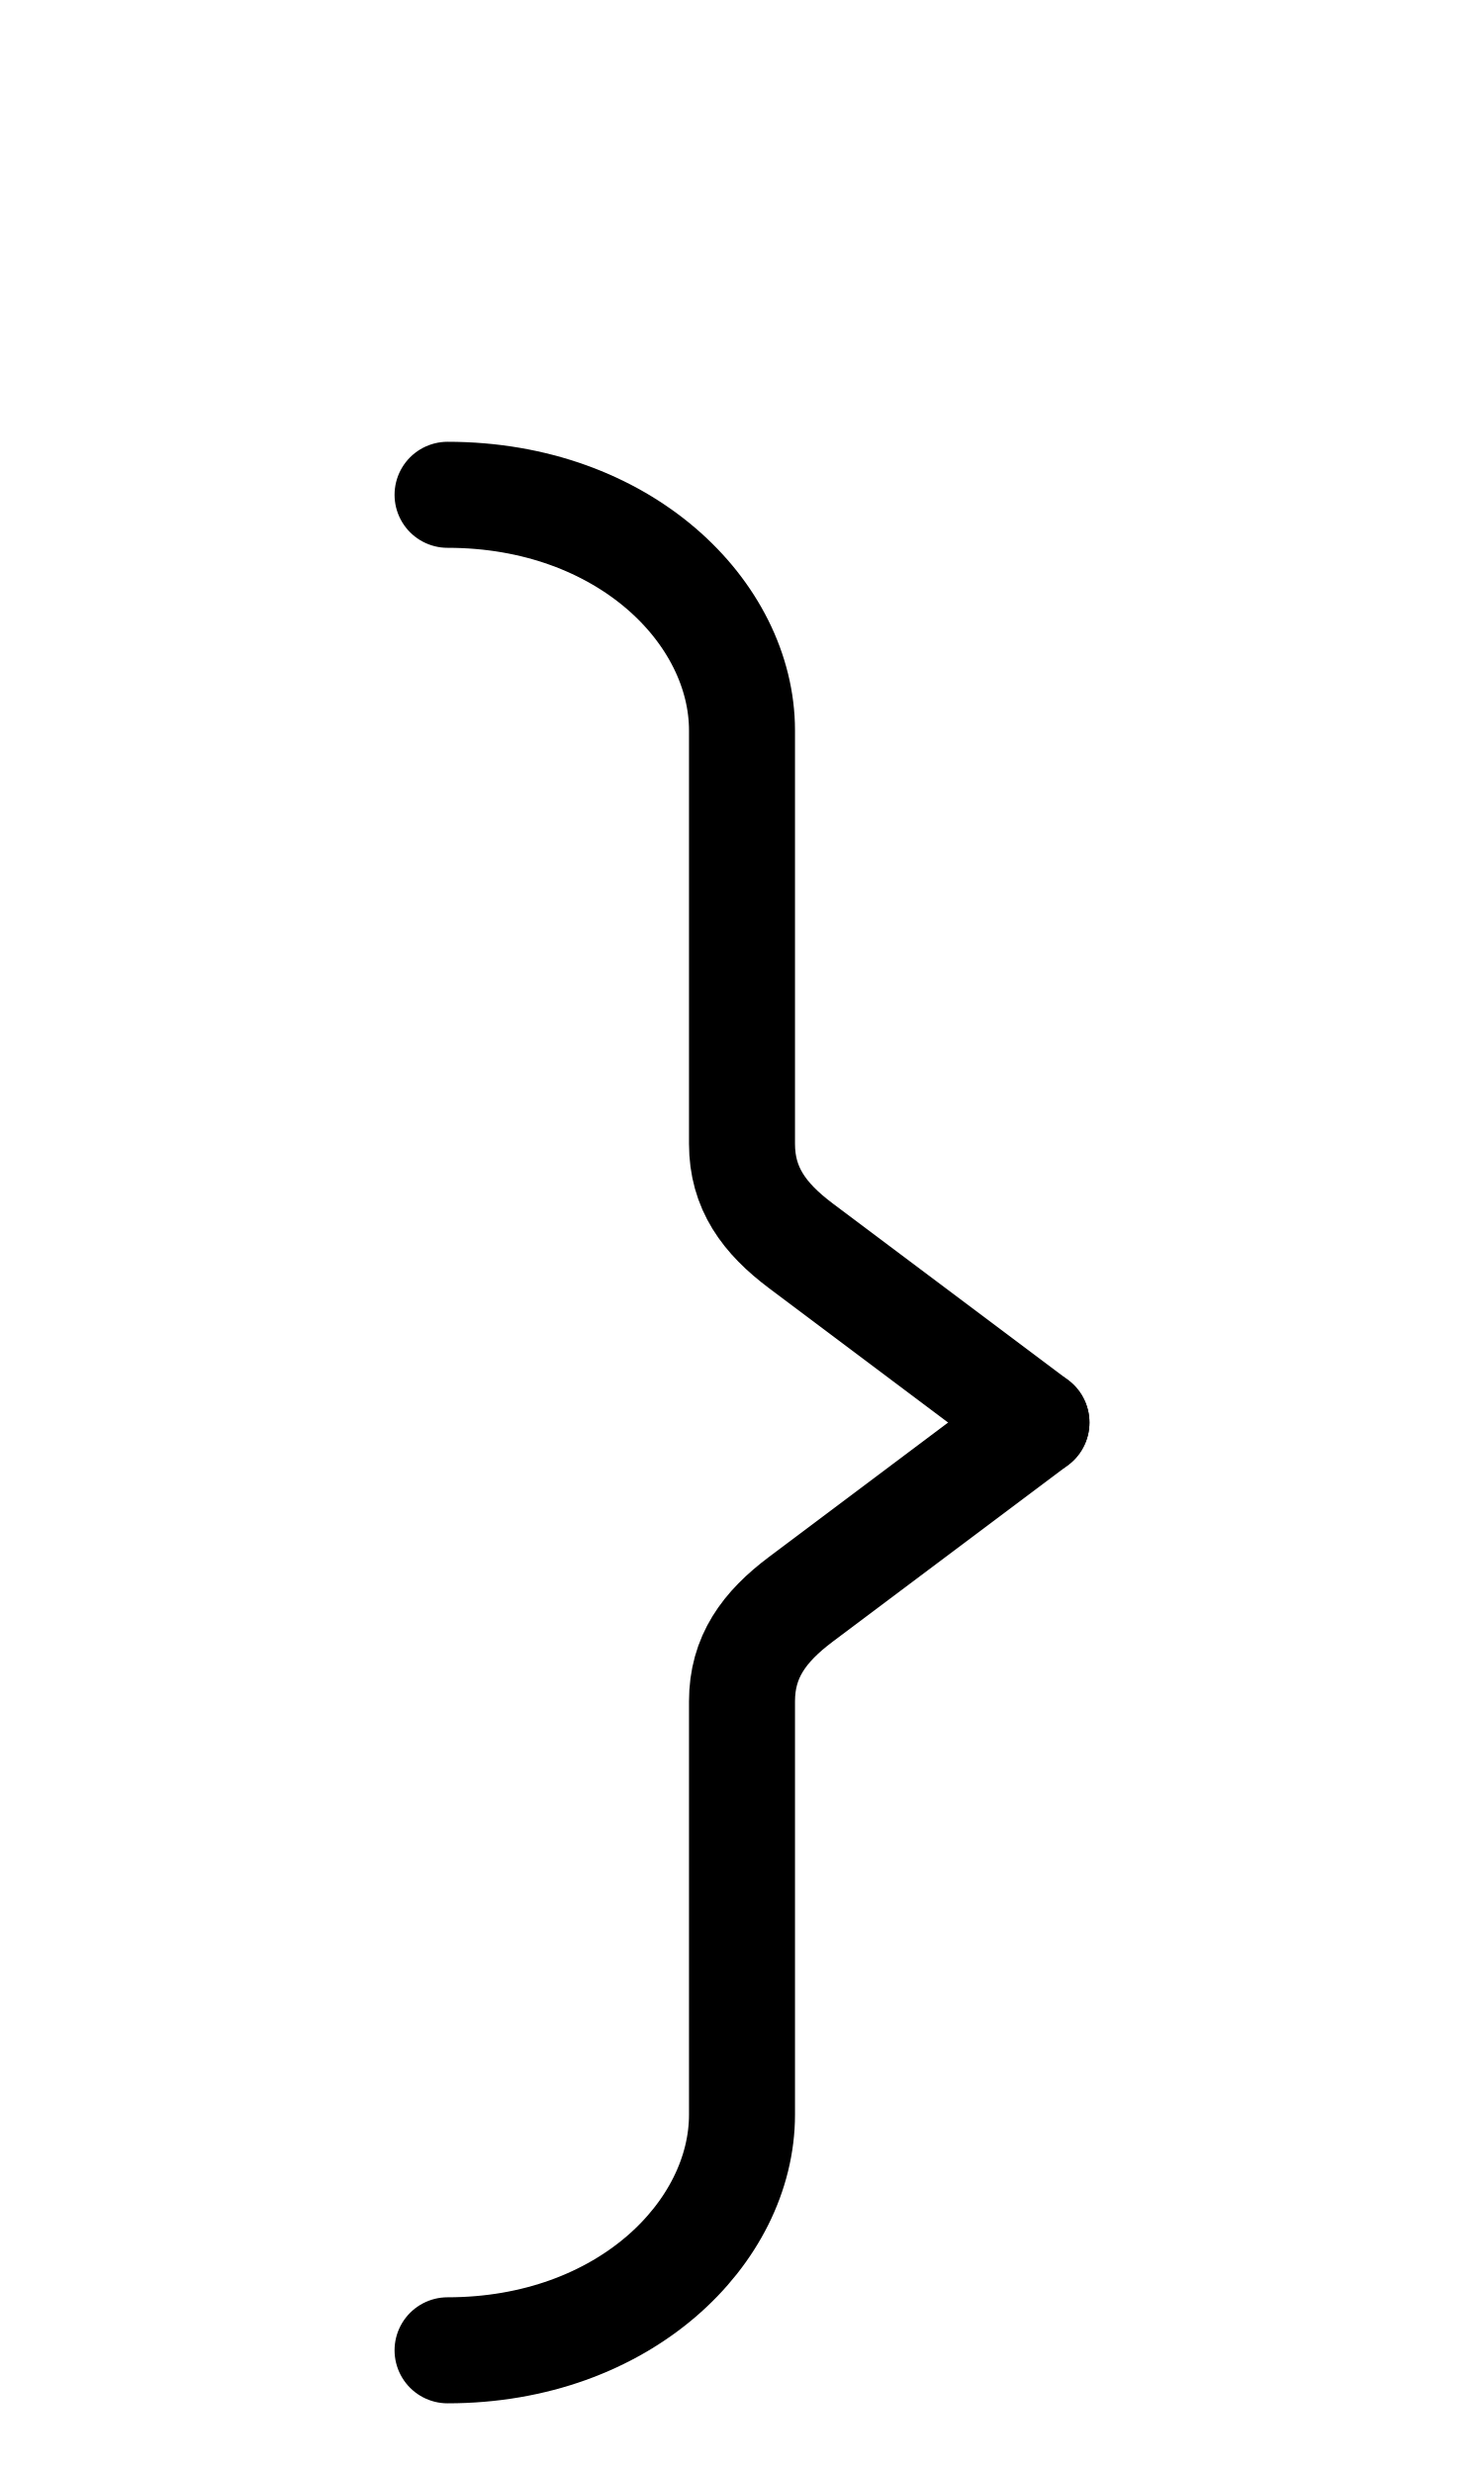
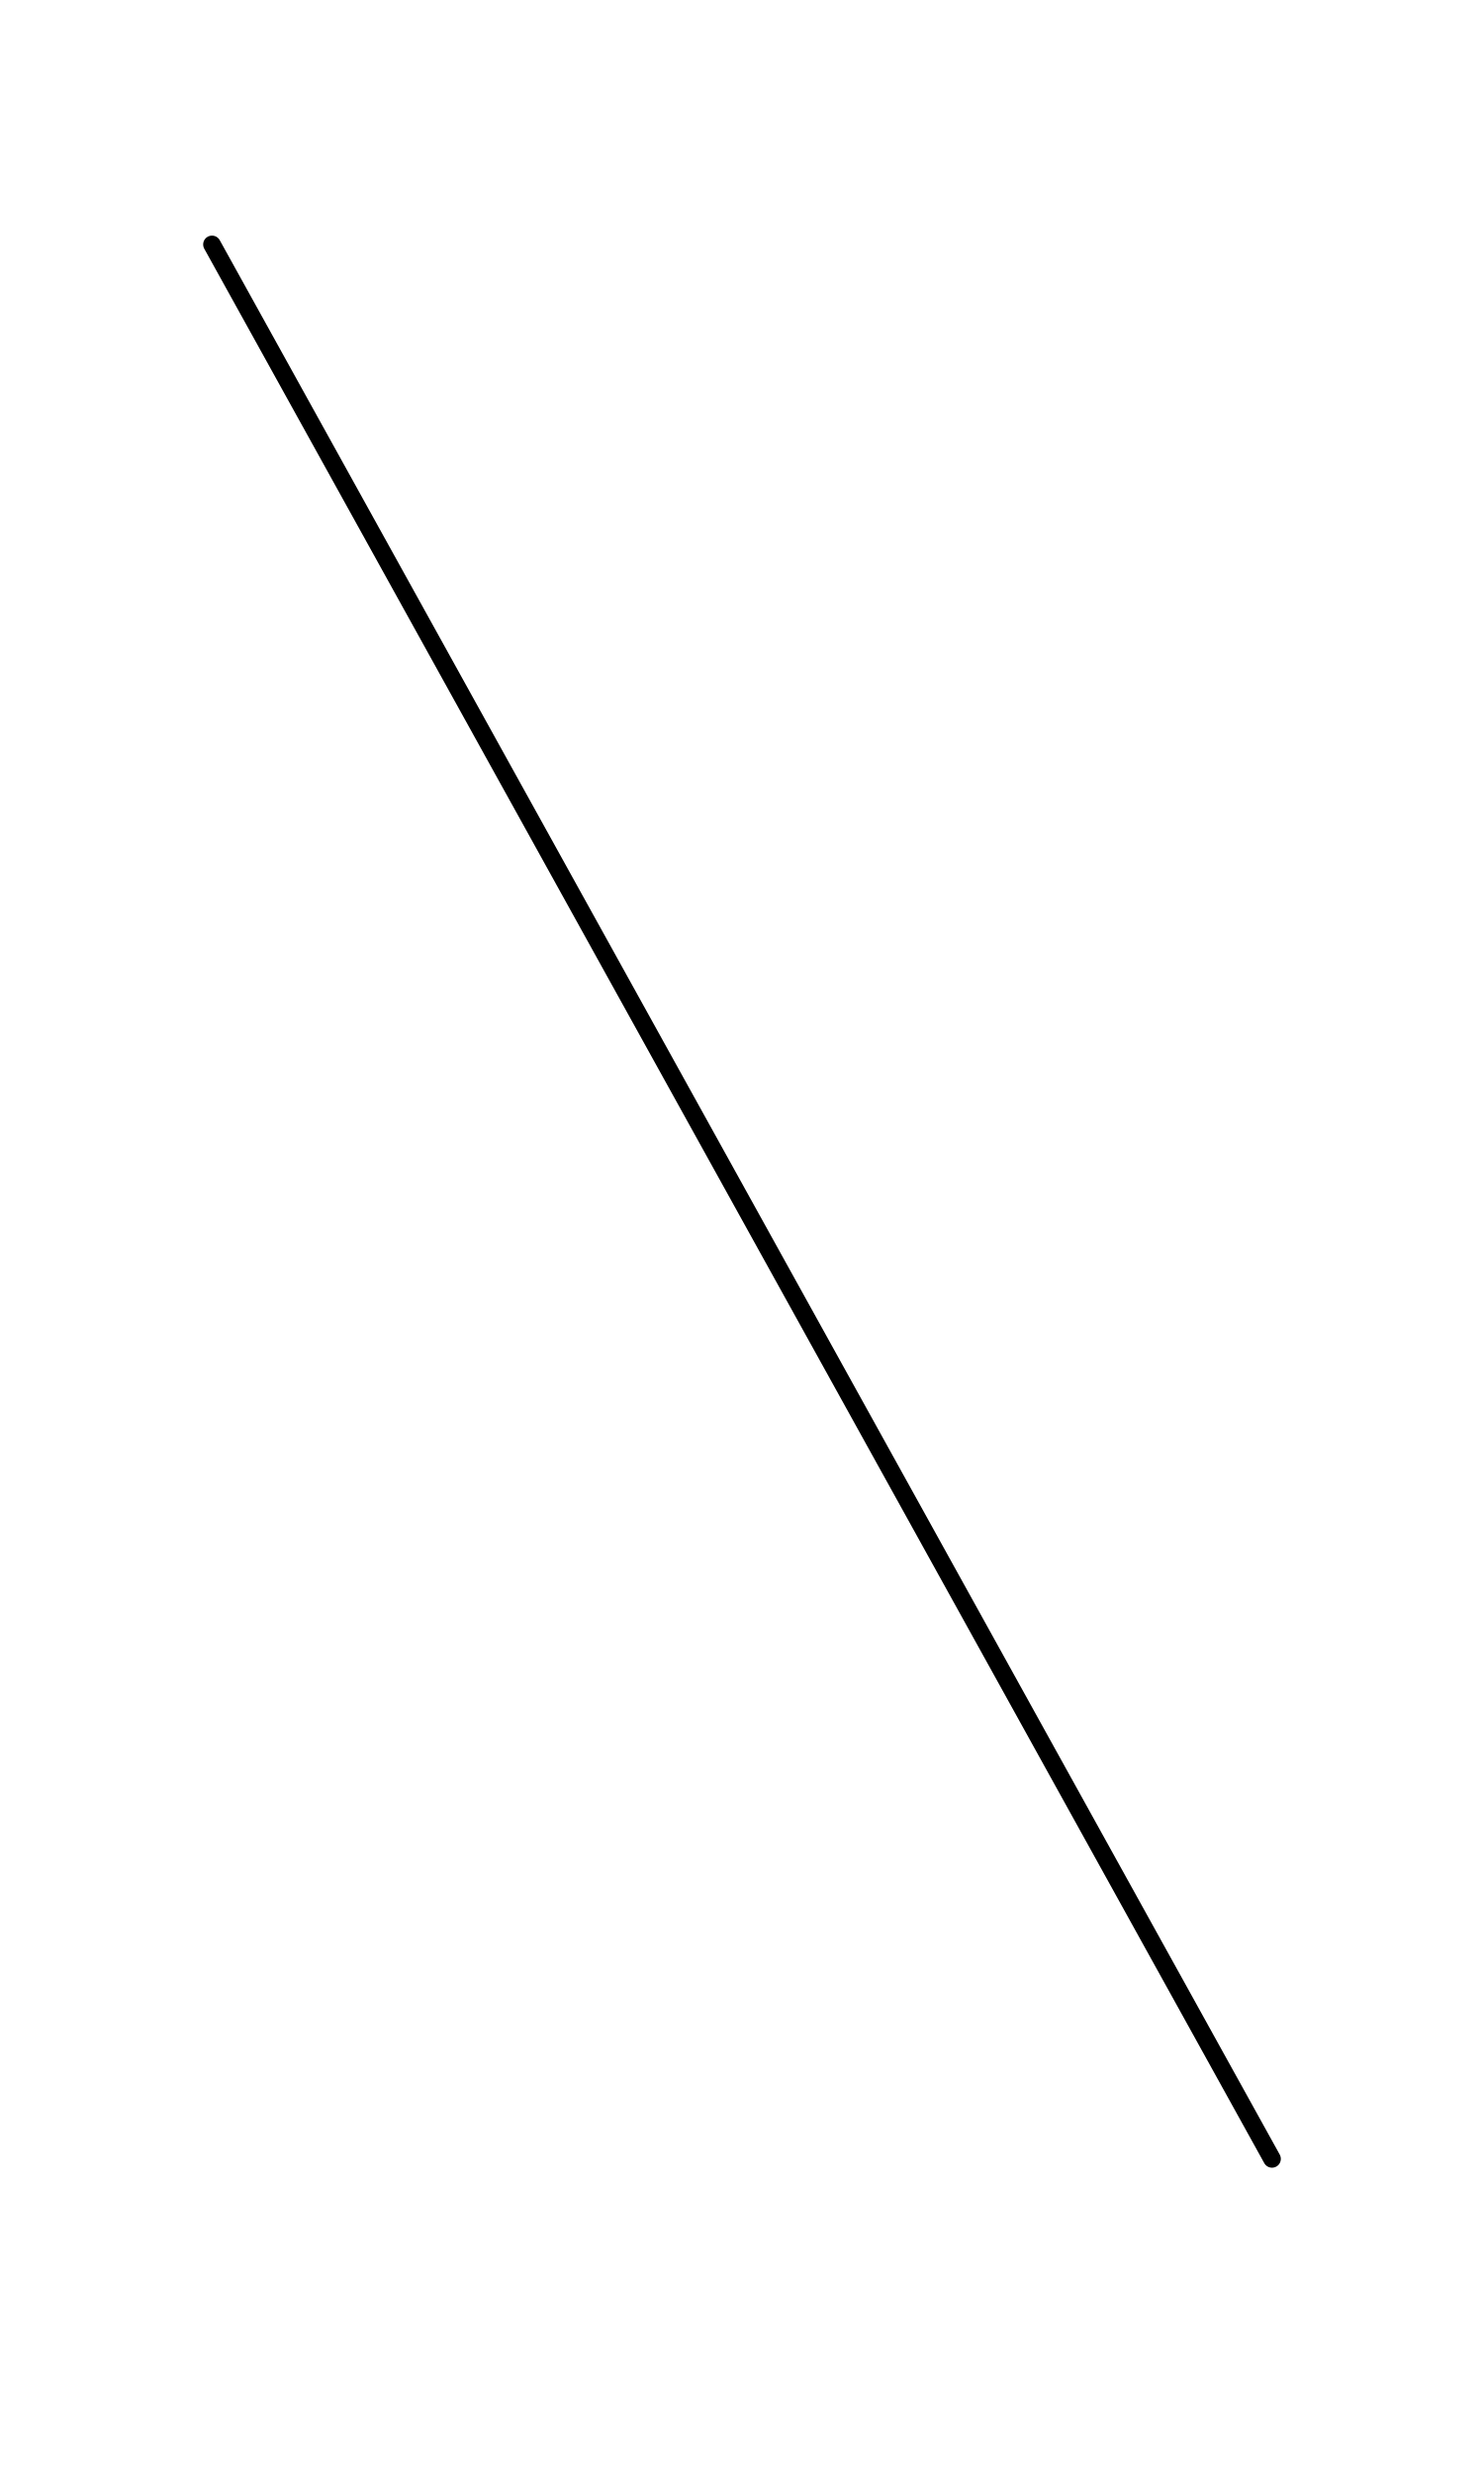
<svg xmlns="http://www.w3.org/2000/svg" width="1008" height="1680" viewBox="0 0 63 105" version="1.1" id="svg5" xml:space="preserve">
  <defs id="defs2" />
  <g id="layer3" style="display:inline;opacity:0.5;stroke-width:3.6;stroke-dasharray:none" transform="matrix(0.8333333,0,0,0.8333333,-157.9762,-173.0963)" />
  <g id="layer2" style="display:inline" />
  <g id="layer1" style="display:inline">
-     <path style="display:inline;fill:none;stroke:#000000;stroke-width:4.5;stroke-linecap:round;stroke-linejoin:round;stroke-dasharray:none" d="m 44,60.375 -10,-7.5 C 32.439,51.704 31.5,50.428 31.5,48.542 V 31 C 31.5,26 26.5,21 19,21" id="path54" />
-     <path style="display:inline;fill:none;stroke:#000000;stroke-width:4.5;stroke-linecap:round;stroke-linejoin:round;stroke-dasharray:none" d="m 44,60.375 -10,7.5 c -1.561,1.171 -2.5,2.447 -2.5,4.333 v 17.542 c 0,5 -5,10 -12.5,10" id="path152" />
+     <path style="display:inline;fill:none;fill-opacity:1;stroke:#000000;stroke-width:0.75;stroke-linecap:round;stroke-linejoin:round;stroke-dasharray:none;stroke-opacity:1" d="M 54,91.625 9,10.375" id="path146" />
  </g>
</svg>
